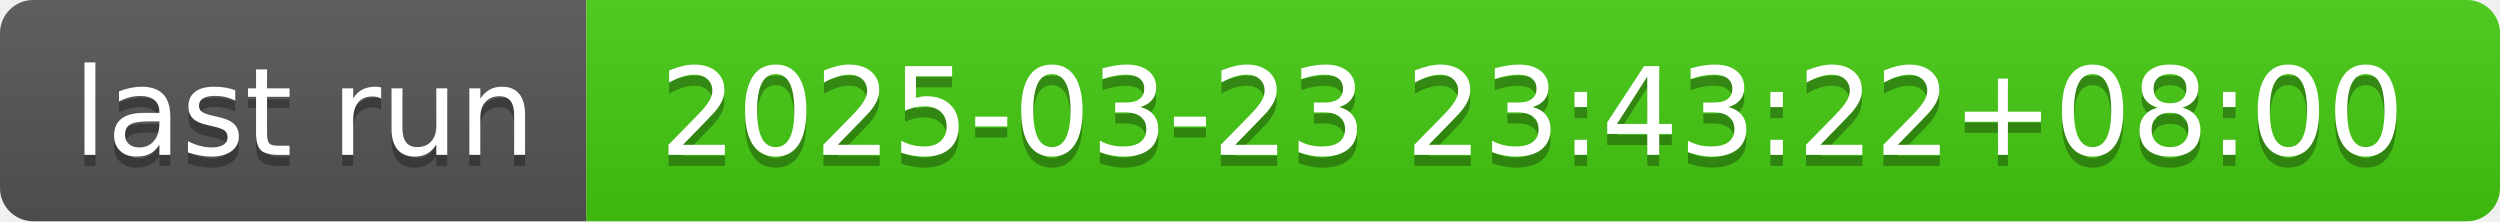
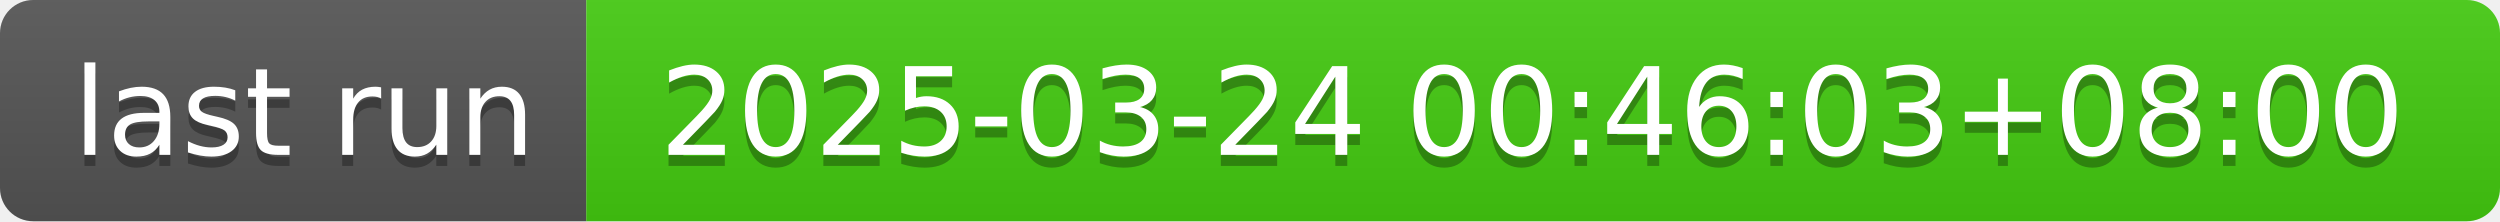
- <svg xmlns="http://www.w3.org/2000/svg" width="226" height="20" role="img" aria-label="last run: 2025-03-23 23:43:22+08:00">
+ <svg xmlns="http://www.w3.org/2000/svg" width="226" height="20" role="img" aria-label="last run: 2025-03-24 00:46:03+08:00">
  <linearGradient id="s" x2="0" y2="100%">
    <stop offset="0" stop-color="#bbb" stop-opacity=".1" />
    <stop offset="1" stop-opacity=".1" />
  </linearGradient>
  <clipPath id="r">
    <rect width="226" height="20" rx="3" fill="#fff" />
  </clipPath>
  <g clip-path="url(#r)">
    <rect width="53" height="20" fill="#555" />
    <rect x="53" width="173" height="20" fill="#4c1" />
    <rect width="226" height="20" fill="url(#s)" />
  </g>
  <g fill="#fff" text-anchor="middle" font-family="Verdana,Geneva,DejaVu Sans,sans-serif" text-rendering="geometricPrecision" font-size="110">
    <text aria-hidden="true" x="275" y="150" fill="#010101" fill-opacity=".3" transform="scale(.1)" textLength="430">last run</text>
    <text x="275" y="140" transform="scale(.1)" fill="#fff" textLength="430">last run</text>
-     <text aria-hidden="true" x="1385" y="150" fill="#010101" fill-opacity=".3" transform="scale(.1)" textLength="1630">2025-03-23 23:43:22+08:00</text>
-     <text x="1385" y="140" transform="scale(.1)" fill="#fff" textLength="1630">2025-03-23 23:43:22+08:00</text>
+     <text aria-hidden="true" x="1385" y="150" fill="#010101" fill-opacity=".3" transform="scale(.1)" textLength="1630">2025-03-24 00:46:03+08:00</text>
+     <text x="1385" y="140" transform="scale(.1)" fill="#fff" textLength="1630">2025-03-24 00:46:03+08:00</text>
  </g>
</svg>
